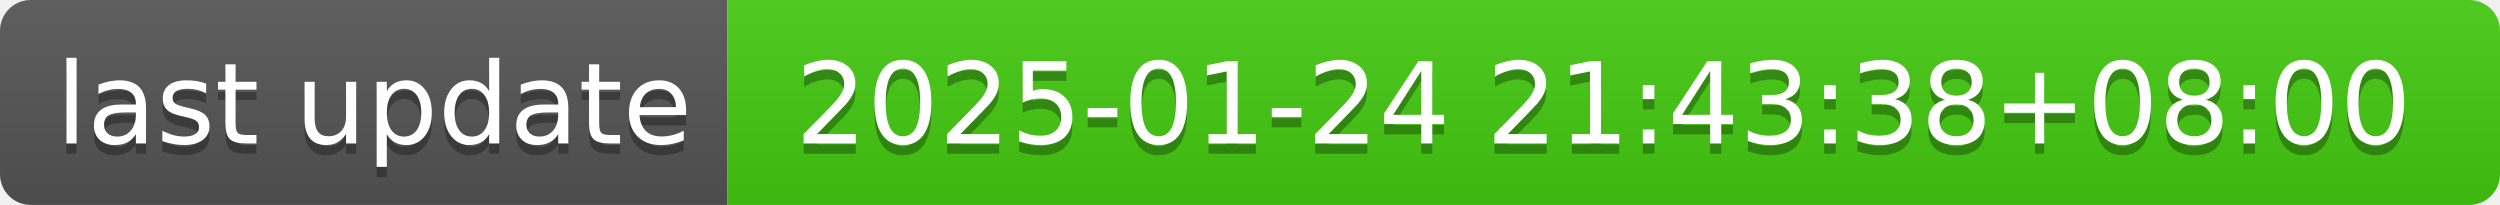
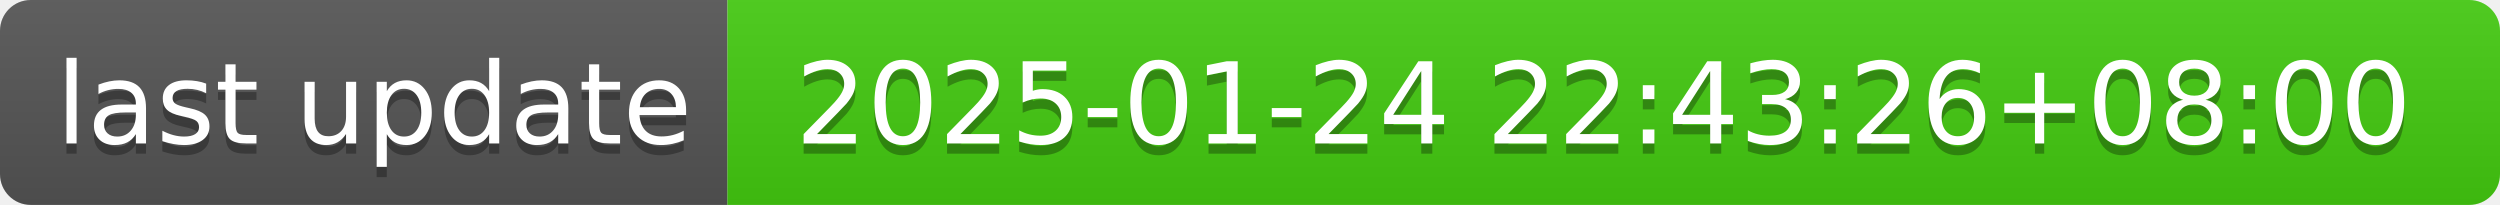
- <svg xmlns="http://www.w3.org/2000/svg" width="244" height="20" role="img" aria-label="last update: 2025-01-24 21:43:38+08:00">
+ <svg xmlns="http://www.w3.org/2000/svg" width="244" height="20" role="img" aria-label="last update: 2025-01-24 22:43:26+08:00">
  <linearGradient id="s" x2="0" y2="100%">
    <stop offset="0" stop-color="#bbb" stop-opacity=".1" />
    <stop offset="1" stop-opacity=".1" />
  </linearGradient>
  <clipPath id="r">
    <rect width="244" height="20" rx="3" fill="#fff" />
  </clipPath>
  <g clip-path="url(#r)">
    <rect width="71" height="20" fill="#555" />
    <rect x="71" width="173" height="20" fill="#4c1" />
    <rect width="244" height="20" fill="url(#s)" />
  </g>
  <g fill="#fff" text-anchor="middle" font-family="Verdana,Geneva,DejaVu Sans,sans-serif" text-rendering="geometricPrecision" font-size="110">
    <text aria-hidden="true" x="365" y="150" fill="#010101" fill-opacity=".3" transform="scale(.1)" textLength="610">last update</text>
    <text x="365" y="140" transform="scale(.1)" fill="#fff" textLength="610">last update</text>
-     <text aria-hidden="true" x="1565" y="150" fill="#010101" fill-opacity=".3" transform="scale(.1)" textLength="1630">2025-01-24 21:43:38+08:00</text>
-     <text x="1565" y="140" transform="scale(.1)" fill="#fff" textLength="1630">2025-01-24 21:43:38+08:00</text>
+     <text aria-hidden="true" x="1565" y="150" fill="#010101" fill-opacity=".3" transform="scale(.1)" textLength="1630">2025-01-24 22:43:26+08:00</text>
+     <text x="1565" y="140" transform="scale(.1)" fill="#fff" textLength="1630">2025-01-24 22:43:26+08:00</text>
  </g>
</svg>
